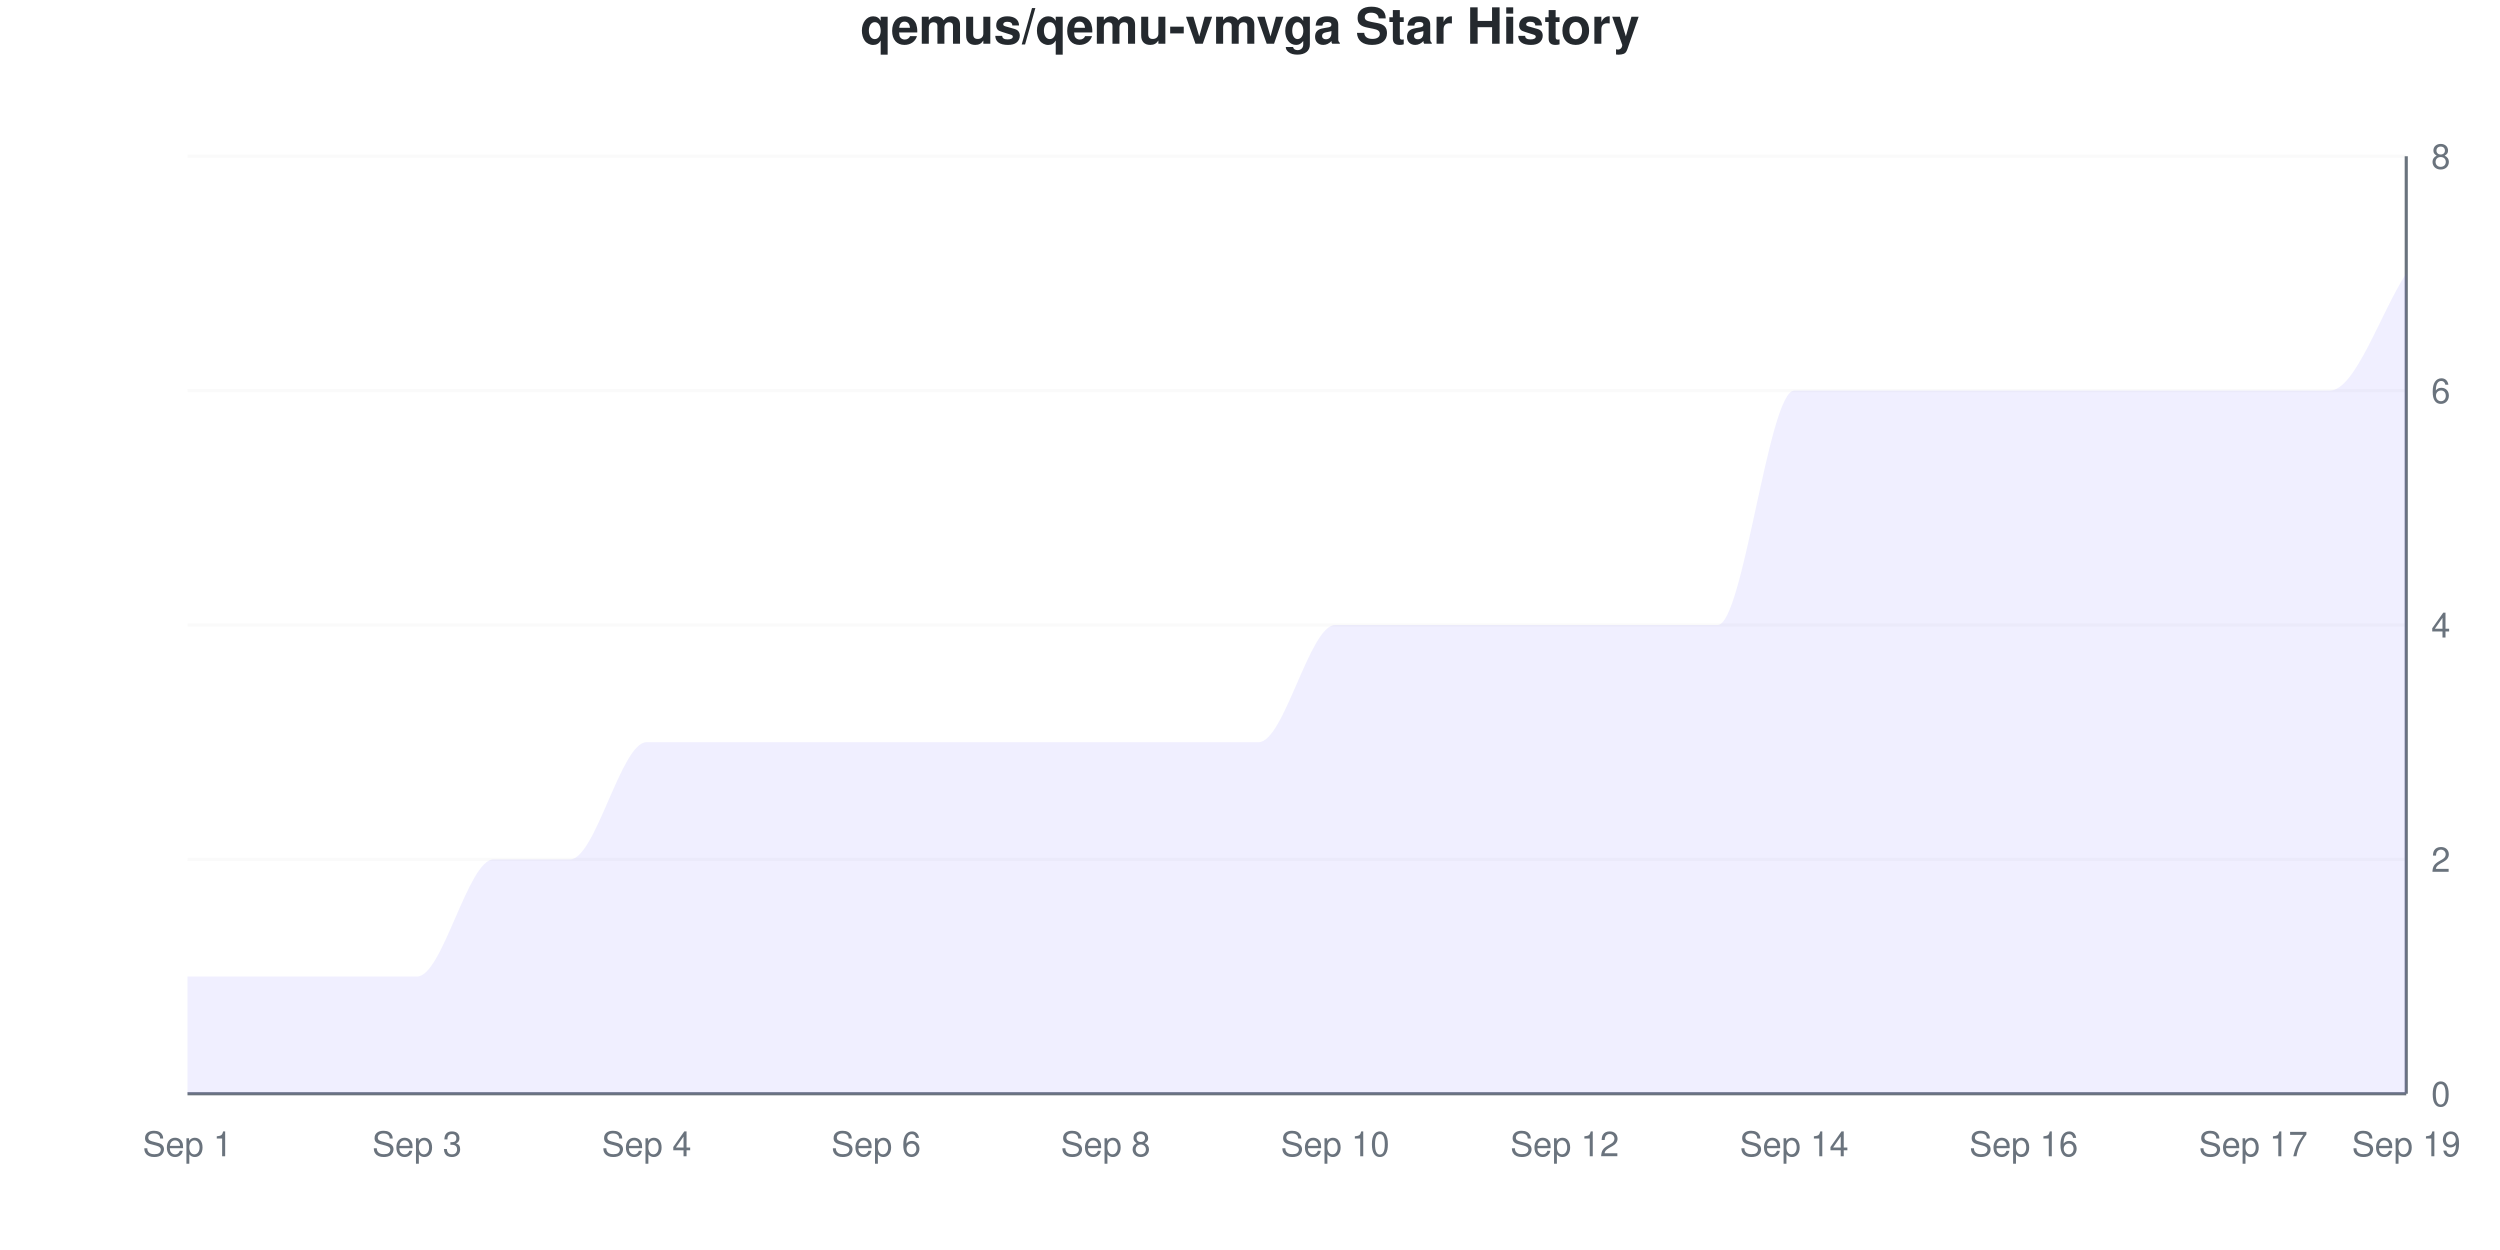
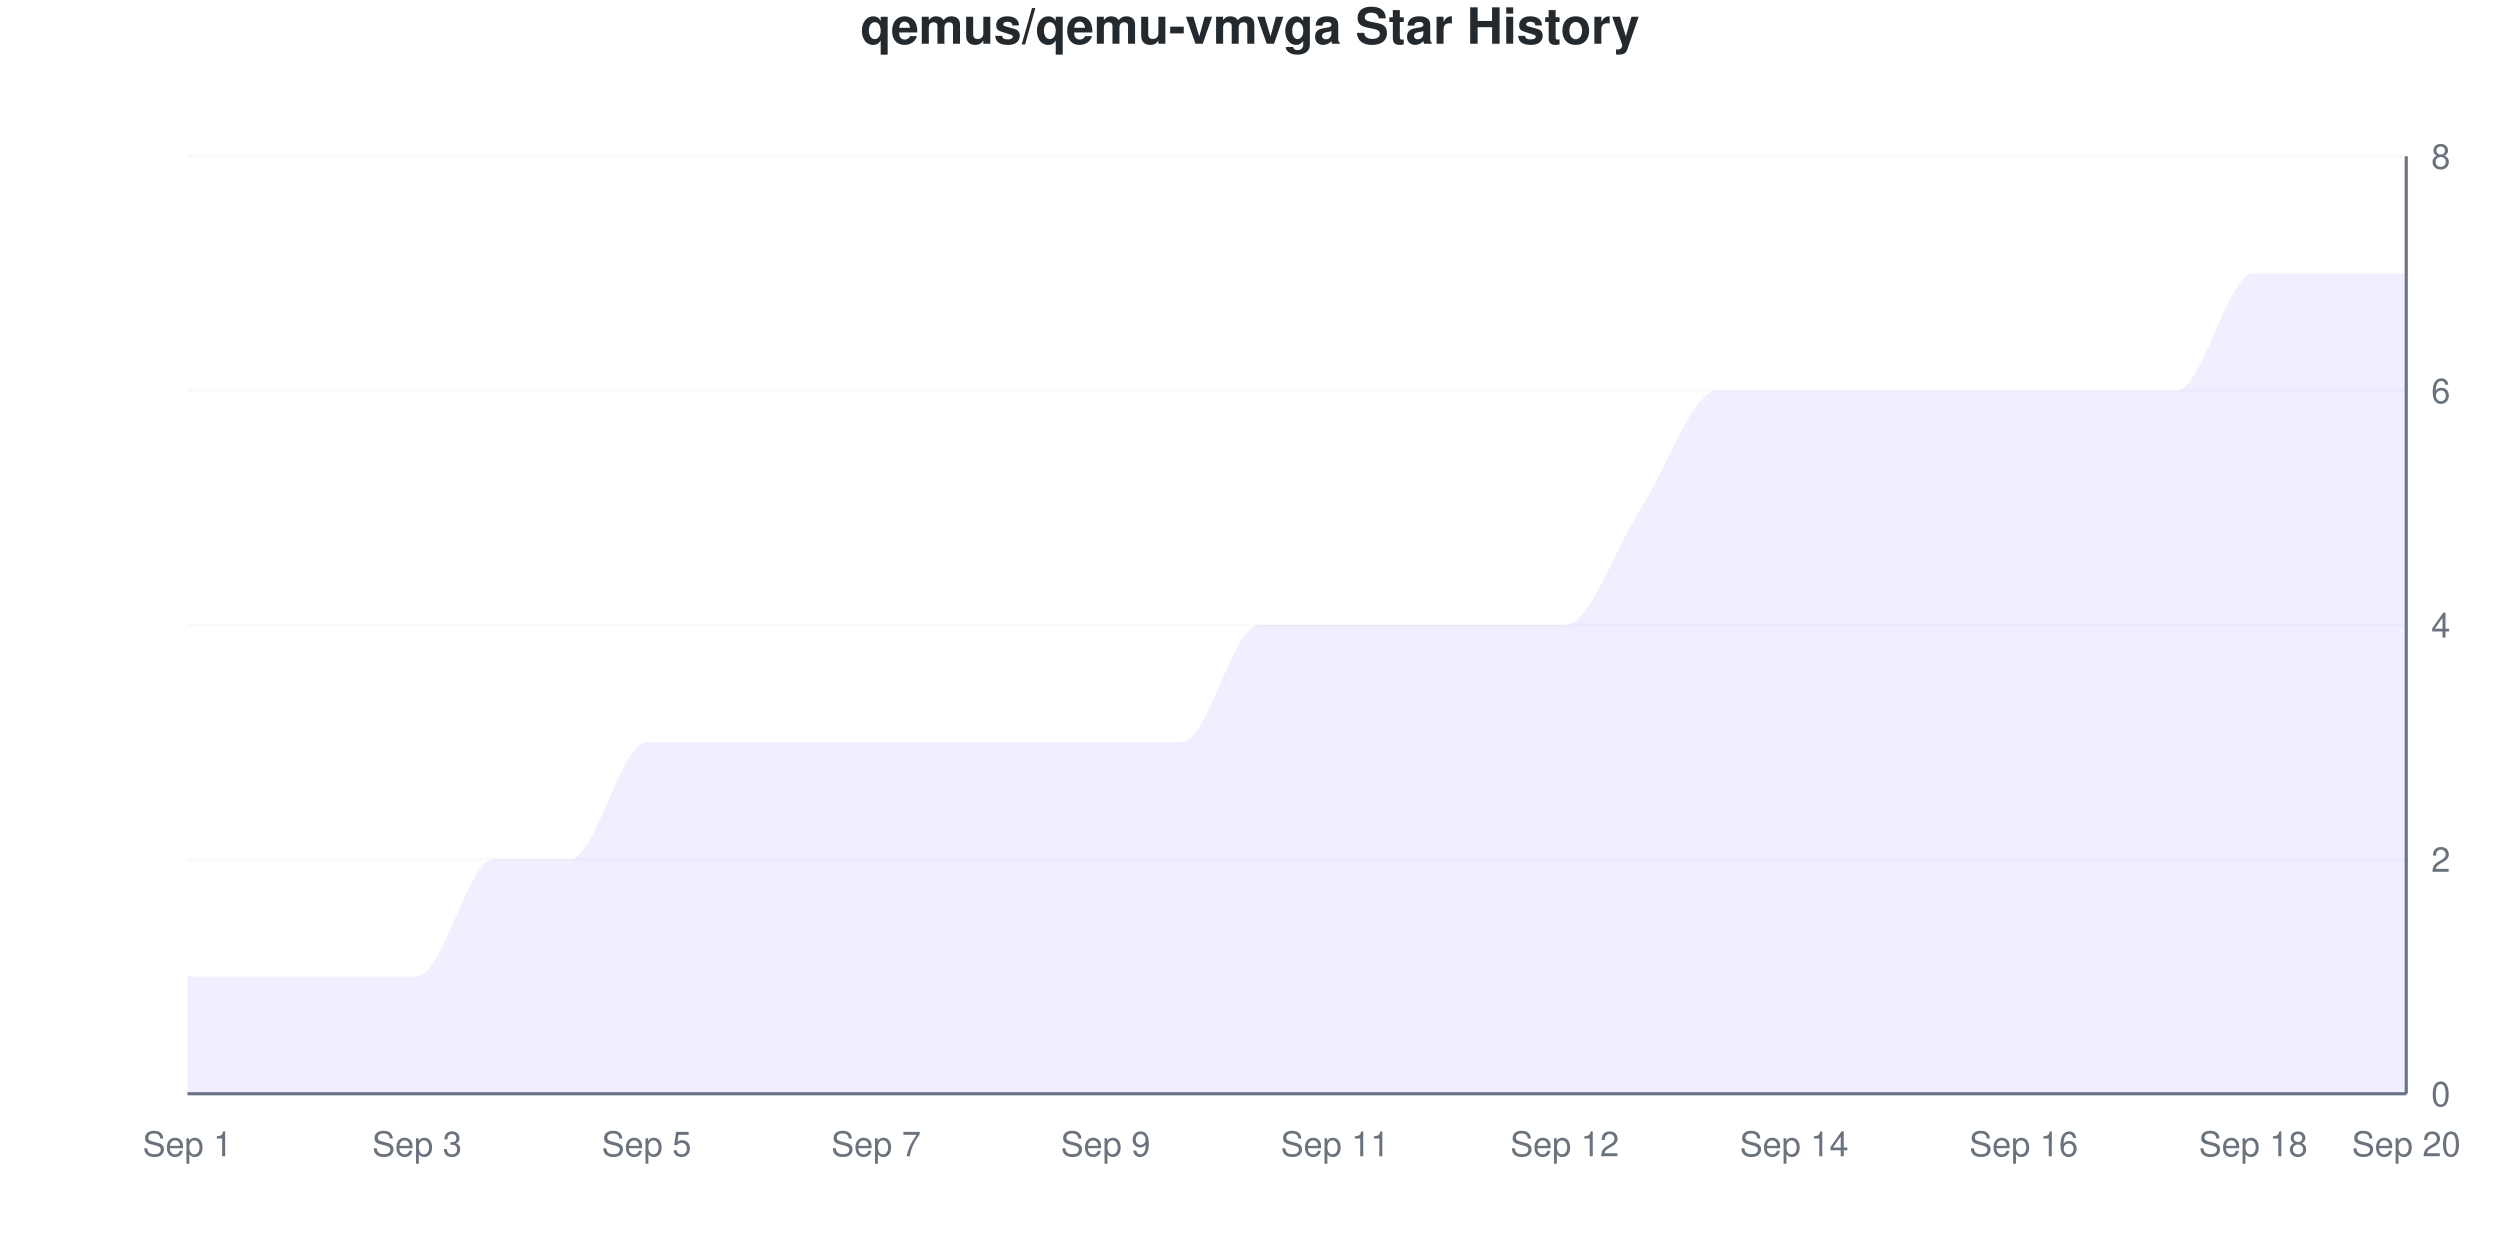
<svg xmlns="http://www.w3.org/2000/svg" viewBox="0 0 800 400" width="800" height="400">
  <style>
    @keyframes drawLine {
      to { stroke-dashoffset: 0; }
    }
    @keyframes fadeInPoint {
      from { opacity: 0; }
      to { opacity: 1; }
    }
    .data-line-0 {
-       stroke-dasharray: 1325;
-       stroke-dashoffset: 1325;
+       stroke-dasharray: 1304;
+       stroke-dashoffset: 1304;
      animation: drawLine 2s ease-out forwards;
    }
    .data-point {
      opacity: 0;
      animation: fadeInPoint 0.5s ease-out forwards;
    }
    .chart-bg { fill: #fff; }
    .chart-text { fill: #24292e; }
    .chart-muted { fill: #6a737d; }
    .chart-grid { stroke: #eee; }
    .chart-axis { stroke: #6a737d; }
    @media (prefers-color-scheme: dark) {
      .chart-bg { fill: #0d1117; }
      .chart-text { fill: #e6edf3; }
      .chart-muted { fill: #8b949e; }
      .chart-grid { stroke: #21262d; }
      .chart-axis { stroke: #8b949e; }
    }
  </style>
  <rect width="800" height="400" class="chart-bg" />
  <text x="400" y="14" text-anchor="middle" class="chart-text" font-size="16" font-weight="bold" font-family="-apple-system, BlinkMacSystemFont, 'Segoe UI', Helvetica, Arial, sans-serif">qemus/qemu-vmvga Star History</text>
  <g class="grid">
    <line x1="60" y1="350" x2="770" y2="350" class="chart-grid" stroke-opacity="0.3" />
    <text x="778" y="354" text-anchor="start" class="chart-muted" font-size="11" font-family="-apple-system, BlinkMacSystemFont, 'Segoe UI', Helvetica, Arial, sans-serif">0</text>
    <line x1="60" y1="275" x2="770" y2="275" class="chart-grid" stroke-opacity="0.3" />
    <text x="778" y="279" text-anchor="start" class="chart-muted" font-size="11" font-family="-apple-system, BlinkMacSystemFont, 'Segoe UI', Helvetica, Arial, sans-serif">2</text>
    <line x1="60" y1="200" x2="770" y2="200" class="chart-grid" stroke-opacity="0.3" />
    <text x="778" y="204" text-anchor="start" class="chart-muted" font-size="11" font-family="-apple-system, BlinkMacSystemFont, 'Segoe UI', Helvetica, Arial, sans-serif">4</text>
    <line x1="60" y1="125" x2="770" y2="125" class="chart-grid" stroke-opacity="0.3" />
    <text x="778" y="129" text-anchor="start" class="chart-muted" font-size="11" font-family="-apple-system, BlinkMacSystemFont, 'Segoe UI', Helvetica, Arial, sans-serif">6</text>
    <line x1="60" y1="50" x2="770" y2="50" class="chart-grid" stroke-opacity="0.3" />
    <text x="778" y="54" text-anchor="start" class="chart-muted" font-size="11" font-family="-apple-system, BlinkMacSystemFont, 'Segoe UI', Helvetica, Arial, sans-serif">8</text>
  </g>
  <g class="milestones">
    
  </g>
  <g class="x-axis">
    <text x="60" y="370" text-anchor="middle" class="chart-muted" font-size="11" font-family="-apple-system, BlinkMacSystemFont, 'Segoe UI', Helvetica, Arial, sans-serif">Sep 1</text>
    <text x="133.448" y="370" text-anchor="middle" class="chart-muted" font-size="11" font-family="-apple-system, BlinkMacSystemFont, 'Segoe UI', Helvetica, Arial, sans-serif">Sep 3</text>
-     <text x="206.897" y="370" text-anchor="middle" class="chart-muted" font-size="11" font-family="-apple-system, BlinkMacSystemFont, 'Segoe UI', Helvetica, Arial, sans-serif">Sep 4</text>
-     <text x="280.345" y="370" text-anchor="middle" class="chart-muted" font-size="11" font-family="-apple-system, BlinkMacSystemFont, 'Segoe UI', Helvetica, Arial, sans-serif">Sep 6</text>
-     <text x="353.793" y="370" text-anchor="middle" class="chart-muted" font-size="11" font-family="-apple-system, BlinkMacSystemFont, 'Segoe UI', Helvetica, Arial, sans-serif">Sep 8</text>
-     <text x="427.241" y="370" text-anchor="middle" class="chart-muted" font-size="11" font-family="-apple-system, BlinkMacSystemFont, 'Segoe UI', Helvetica, Arial, sans-serif">Sep 10</text>
+     <text x="206.897" y="370" text-anchor="middle" class="chart-muted" font-size="11" font-family="-apple-system, BlinkMacSystemFont, 'Segoe UI', Helvetica, Arial, sans-serif">Sep 5</text>
+     <text x="280.345" y="370" text-anchor="middle" class="chart-muted" font-size="11" font-family="-apple-system, BlinkMacSystemFont, 'Segoe UI', Helvetica, Arial, sans-serif">Sep 7</text>
+     <text x="353.793" y="370" text-anchor="middle" class="chart-muted" font-size="11" font-family="-apple-system, BlinkMacSystemFont, 'Segoe UI', Helvetica, Arial, sans-serif">Sep 9</text>
+     <text x="427.241" y="370" text-anchor="middle" class="chart-muted" font-size="11" font-family="-apple-system, BlinkMacSystemFont, 'Segoe UI', Helvetica, Arial, sans-serif">Sep 11</text>
    <text x="500.69" y="370" text-anchor="middle" class="chart-muted" font-size="11" font-family="-apple-system, BlinkMacSystemFont, 'Segoe UI', Helvetica, Arial, sans-serif">Sep 12</text>
    <text x="574.138" y="370" text-anchor="middle" class="chart-muted" font-size="11" font-family="-apple-system, BlinkMacSystemFont, 'Segoe UI', Helvetica, Arial, sans-serif">Sep 14</text>
    <text x="647.586" y="370" text-anchor="middle" class="chart-muted" font-size="11" font-family="-apple-system, BlinkMacSystemFont, 'Segoe UI', Helvetica, Arial, sans-serif">Sep 16</text>
-     <text x="721.034" y="370" text-anchor="middle" class="chart-muted" font-size="11" font-family="-apple-system, BlinkMacSystemFont, 'Segoe UI', Helvetica, Arial, sans-serif">Sep 17</text>
-     <text x="770" y="370" text-anchor="middle" class="chart-muted" font-size="11" font-family="-apple-system, BlinkMacSystemFont, 'Segoe UI', Helvetica, Arial, sans-serif">Sep 19</text>
+     <text x="721.034" y="370" text-anchor="middle" class="chart-muted" font-size="11" font-family="-apple-system, BlinkMacSystemFont, 'Segoe UI', Helvetica, Arial, sans-serif">Sep 18</text>
+     <text x="770" y="370" text-anchor="middle" class="chart-muted" font-size="11" font-family="-apple-system, BlinkMacSystemFont, 'Segoe UI', Helvetica, Arial, sans-serif">Sep 20</text>
  </g>
  <line x1="770" y1="50" x2="770" y2="350" class="chart-axis" stroke-width="1" />
  <line x1="60" y1="350" x2="770" y2="350" class="chart-axis" stroke-width="1" />
-   <path d="M60,350 L60,312.5 C68.161,312.5 76.322,312.5 84.483,312.5 C92.644,312.5 100.805,312.5 108.966,312.5 C117.126,312.5 125.287,312.5 133.448,312.5 C141.609,312.5 149.77,275 157.931,275 C166.092,275 174.253,275 182.414,275 C190.575,275 198.736,237.5 206.897,237.5 C215.057,237.5 223.218,237.5 231.379,237.5 C239.54,237.5 247.701,237.5 255.862,237.5 C264.023,237.5 272.184,237.5 280.345,237.5 C288.506,237.5 296.667,237.5 304.828,237.5 C312.989,237.5 321.149,237.5 329.31,237.5 C337.471,237.5 345.632,237.5 353.793,237.5 C361.954,237.5 370.115,237.5 378.276,237.5 C386.437,237.5 394.598,237.5 402.759,237.5 C410.92,237.5 419.08,200 427.241,200 C435.402,200 443.563,200 451.724,200 C459.885,200 468.046,200 476.207,200 C484.368,200 492.529,200 500.69,200 C508.851,200 517.011,200 525.172,200 C533.333,200 541.494,200 549.655,200 C557.816,200 565.977,125 574.138,125 C582.299,125 590.46,125 598.621,125 C606.782,125 614.943,125 623.103,125 C631.264,125 639.425,125 647.586,125 C655.747,125 663.908,125 672.069,125 C680.23,125 688.391,125 696.552,125 C704.713,125 712.874,125 721.034,125 C729.195,125 737.356,125 745.517,125 C753.678,125 761.839,100 770,87.5 L770,350 L60,350 Z" fill="#6b63ff" fill-opacity="0.1" />
-   <path d="M60,350 L60,312.5 C68.161,312.5 76.322,312.5 84.483,312.5 C92.644,312.5 100.805,312.5 108.966,312.5 C117.126,312.5 125.287,312.5 133.448,312.5 C141.609,312.5 149.77,275 157.931,275 C166.092,275 174.253,275 182.414,275 C190.575,275 198.736,237.5 206.897,237.5 C215.057,237.5 223.218,237.5 231.379,237.5 C239.54,237.5 247.701,237.5 255.862,237.5 C264.023,237.5 272.184,237.5 280.345,237.5 C288.506,237.5 296.667,237.5 304.828,237.5 C312.989,237.5 321.149,237.5 329.31,237.5 C337.471,237.5 345.632,237.5 353.793,237.5 C361.954,237.5 370.115,237.5 378.276,237.5 C386.437,237.5 394.598,237.5 402.759,237.5 C410.92,237.5 419.08,200 427.241,200 C435.402,200 443.563,200 451.724,200 C459.885,200 468.046,200 476.207,200 C484.368,200 492.529,200 500.69,200 C508.851,200 517.011,200 525.172,200 C533.333,200 541.494,200 549.655,200 C557.816,200 565.977,125 574.138,125 C582.299,125 590.46,125 598.621,125 C606.782,125 614.943,125 623.103,125 C631.264,125 639.425,125 647.586,125 C655.747,125 663.908,125 672.069,125 C680.23,125 688.391,125 696.552,125 C704.713,125 712.874,125 721.034,125 C729.195,125 737.356,125 745.517,125 C753.678,125 761.839,100 770,87.5" fill="none" stroke="#6b63ff" stroke-width="2.5" class="data-line-0" />
+   <path d="M60,350 L60,312.5 C68.161,312.5 76.322,312.5 84.483,312.5 C92.644,312.5 100.805,312.5 108.966,312.5 C117.126,312.5 125.287,312.5 133.448,312.5 C141.609,312.5 149.77,275 157.931,275 C166.092,275 174.253,275 182.414,275 C190.575,275 198.736,237.5 206.897,237.5 C215.057,237.5 223.218,237.5 231.379,237.5 C239.54,237.5 247.701,237.5 255.862,237.5 C264.023,237.5 272.184,237.5 280.345,237.5 C288.506,237.5 296.667,237.5 304.828,237.5 C312.989,237.5 321.149,237.5 329.31,237.5 C337.471,237.5 345.632,237.5 353.793,237.5 C361.954,237.5 370.115,237.5 378.276,237.5 C386.437,237.5 394.598,200 402.759,200 C410.92,200 419.08,200 427.241,200 C435.402,200 443.563,200 451.724,200 C459.885,200 468.046,200 476.207,200 C484.368,200 492.529,200 500.69,200 C508.851,200 517.011,175 525.172,162.5 C533.333,150 541.494,125 549.655,125 C557.816,125 565.977,125 574.138,125 C582.299,125 590.46,125 598.621,125 C606.782,125 614.943,125 623.103,125 C631.264,125 639.425,125 647.586,125 C655.747,125 663.908,125 672.069,125 C680.23,125 688.391,125 696.552,125 C704.713,125 712.874,87.5 721.034,87.5 C729.195,87.5 737.356,87.5 745.517,87.5 C753.678,87.5 761.839,87.5 770,87.5 L770,350 L60,350 Z" fill="#6b63ff" fill-opacity="0.1" />
+   <path d="M60,350 L60,312.5 C68.161,312.5 76.322,312.5 84.483,312.5 C92.644,312.5 100.805,312.5 108.966,312.5 C117.126,312.5 125.287,312.5 133.448,312.5 C141.609,312.5 149.77,275 157.931,275 C166.092,275 174.253,275 182.414,275 C190.575,275 198.736,237.5 206.897,237.5 C215.057,237.5 223.218,237.5 231.379,237.5 C239.54,237.5 247.701,237.5 255.862,237.5 C264.023,237.5 272.184,237.5 280.345,237.5 C288.506,237.5 296.667,237.5 304.828,237.5 C312.989,237.5 321.149,237.5 329.31,237.5 C337.471,237.5 345.632,237.5 353.793,237.5 C361.954,237.5 370.115,237.5 378.276,237.5 C386.437,237.5 394.598,200 402.759,200 C410.92,200 419.08,200 427.241,200 C435.402,200 443.563,200 451.724,200 C459.885,200 468.046,200 476.207,200 C484.368,200 492.529,200 500.69,200 C508.851,200 517.011,175 525.172,162.5 C533.333,150 541.494,125 549.655,125 C557.816,125 565.977,125 574.138,125 C582.299,125 590.46,125 598.621,125 C606.782,125 614.943,125 623.103,125 C631.264,125 639.425,125 647.586,125 C655.747,125 663.908,125 672.069,125 C680.23,125 688.391,125 696.552,125 C704.713,125 712.874,87.5 721.034,87.5 C729.195,87.5 737.356,87.5 745.517,87.5 C753.678,87.5 761.839,87.5 770,87.5" fill="none" stroke="#6b63ff" stroke-width="2.5" class="data-line-0" />
  <g class="points">
    <circle cx="60" cy="312.5" r="4" fill="#6b63ff" class="data-point" style="animation-delay: 1.50s" />
    <circle cx="84.483" cy="312.5" r="4" fill="#6b63ff" class="data-point" style="animation-delay: 1.55s" />
    <circle cx="108.966" cy="312.5" r="4" fill="#6b63ff" class="data-point" style="animation-delay: 1.60s" />
    <circle cx="133.448" cy="312.5" r="4" fill="#6b63ff" class="data-point" style="animation-delay: 1.65s" />
    <circle cx="157.931" cy="275" r="4" fill="#6b63ff" class="data-point" style="animation-delay: 1.70s" />
    <circle cx="182.414" cy="275" r="4" fill="#6b63ff" class="data-point" style="animation-delay: 1.75s" />
    <circle cx="206.897" cy="237.5" r="4" fill="#6b63ff" class="data-point" style="animation-delay: 1.80s" />
    <circle cx="231.379" cy="237.5" r="4" fill="#6b63ff" class="data-point" style="animation-delay: 1.85s" />
    <circle cx="255.862" cy="237.5" r="4" fill="#6b63ff" class="data-point" style="animation-delay: 1.90s" />
    <circle cx="280.345" cy="237.5" r="4" fill="#6b63ff" class="data-point" style="animation-delay: 1.95s" />
    <circle cx="304.828" cy="237.5" r="4" fill="#6b63ff" class="data-point" style="animation-delay: 2.00s" />
    <circle cx="329.31" cy="237.5" r="4" fill="#6b63ff" class="data-point" style="animation-delay: 2.05s" />
    <circle cx="353.793" cy="237.5" r="4" fill="#6b63ff" class="data-point" style="animation-delay: 2.10s" />
    <circle cx="378.276" cy="237.5" r="4" fill="#6b63ff" class="data-point" style="animation-delay: 2.15s" />
-     <circle cx="402.759" cy="237.5" r="4" fill="#6b63ff" class="data-point" style="animation-delay: 2.20s" />
+     <circle cx="402.759" cy="200" r="4" fill="#6b63ff" class="data-point" style="animation-delay: 2.20s" />
    <circle cx="427.241" cy="200" r="4" fill="#6b63ff" class="data-point" style="animation-delay: 2.25s" />
    <circle cx="451.724" cy="200" r="4" fill="#6b63ff" class="data-point" style="animation-delay: 2.30s" />
    <circle cx="476.207" cy="200" r="4" fill="#6b63ff" class="data-point" style="animation-delay: 2.35s" />
    <circle cx="500.69" cy="200" r="4" fill="#6b63ff" class="data-point" style="animation-delay: 2.40s" />
-     <circle cx="525.172" cy="200" r="4" fill="#6b63ff" class="data-point" style="animation-delay: 2.45s" />
-     <circle cx="549.655" cy="200" r="4" fill="#6b63ff" class="data-point" style="animation-delay: 2.50s" />
+     <circle cx="525.172" cy="162.5" r="4" fill="#6b63ff" class="data-point" style="animation-delay: 2.45s" />
+     <circle cx="549.655" cy="125" r="4" fill="#6b63ff" class="data-point" style="animation-delay: 2.50s" />
    <circle cx="574.138" cy="125" r="4" fill="#6b63ff" class="data-point" style="animation-delay: 2.55s" />
    <circle cx="598.621" cy="125" r="4" fill="#6b63ff" class="data-point" style="animation-delay: 2.60s" />
    <circle cx="623.103" cy="125" r="4" fill="#6b63ff" class="data-point" style="animation-delay: 2.65s" />
    <circle cx="647.586" cy="125" r="4" fill="#6b63ff" class="data-point" style="animation-delay: 2.70s" />
    <circle cx="672.069" cy="125" r="4" fill="#6b63ff" class="data-point" style="animation-delay: 2.75s" />
    <circle cx="696.552" cy="125" r="4" fill="#6b63ff" class="data-point" style="animation-delay: 2.80s" />
-     <circle cx="721.034" cy="125" r="4" fill="#6b63ff" class="data-point" style="animation-delay: 2.85s" />
-     <circle cx="745.517" cy="125" r="4" fill="#6b63ff" class="data-point" style="animation-delay: 2.90s" />
+     <circle cx="721.034" cy="87.5" r="4" fill="#6b63ff" class="data-point" style="animation-delay: 2.85s" />
+     <circle cx="745.517" cy="87.5" r="4" fill="#6b63ff" class="data-point" style="animation-delay: 2.90s" />
    <circle cx="770" cy="87.5" r="4" fill="#6b63ff" class="data-point" style="animation-delay: 2.95s" />
  </g>
</svg>
